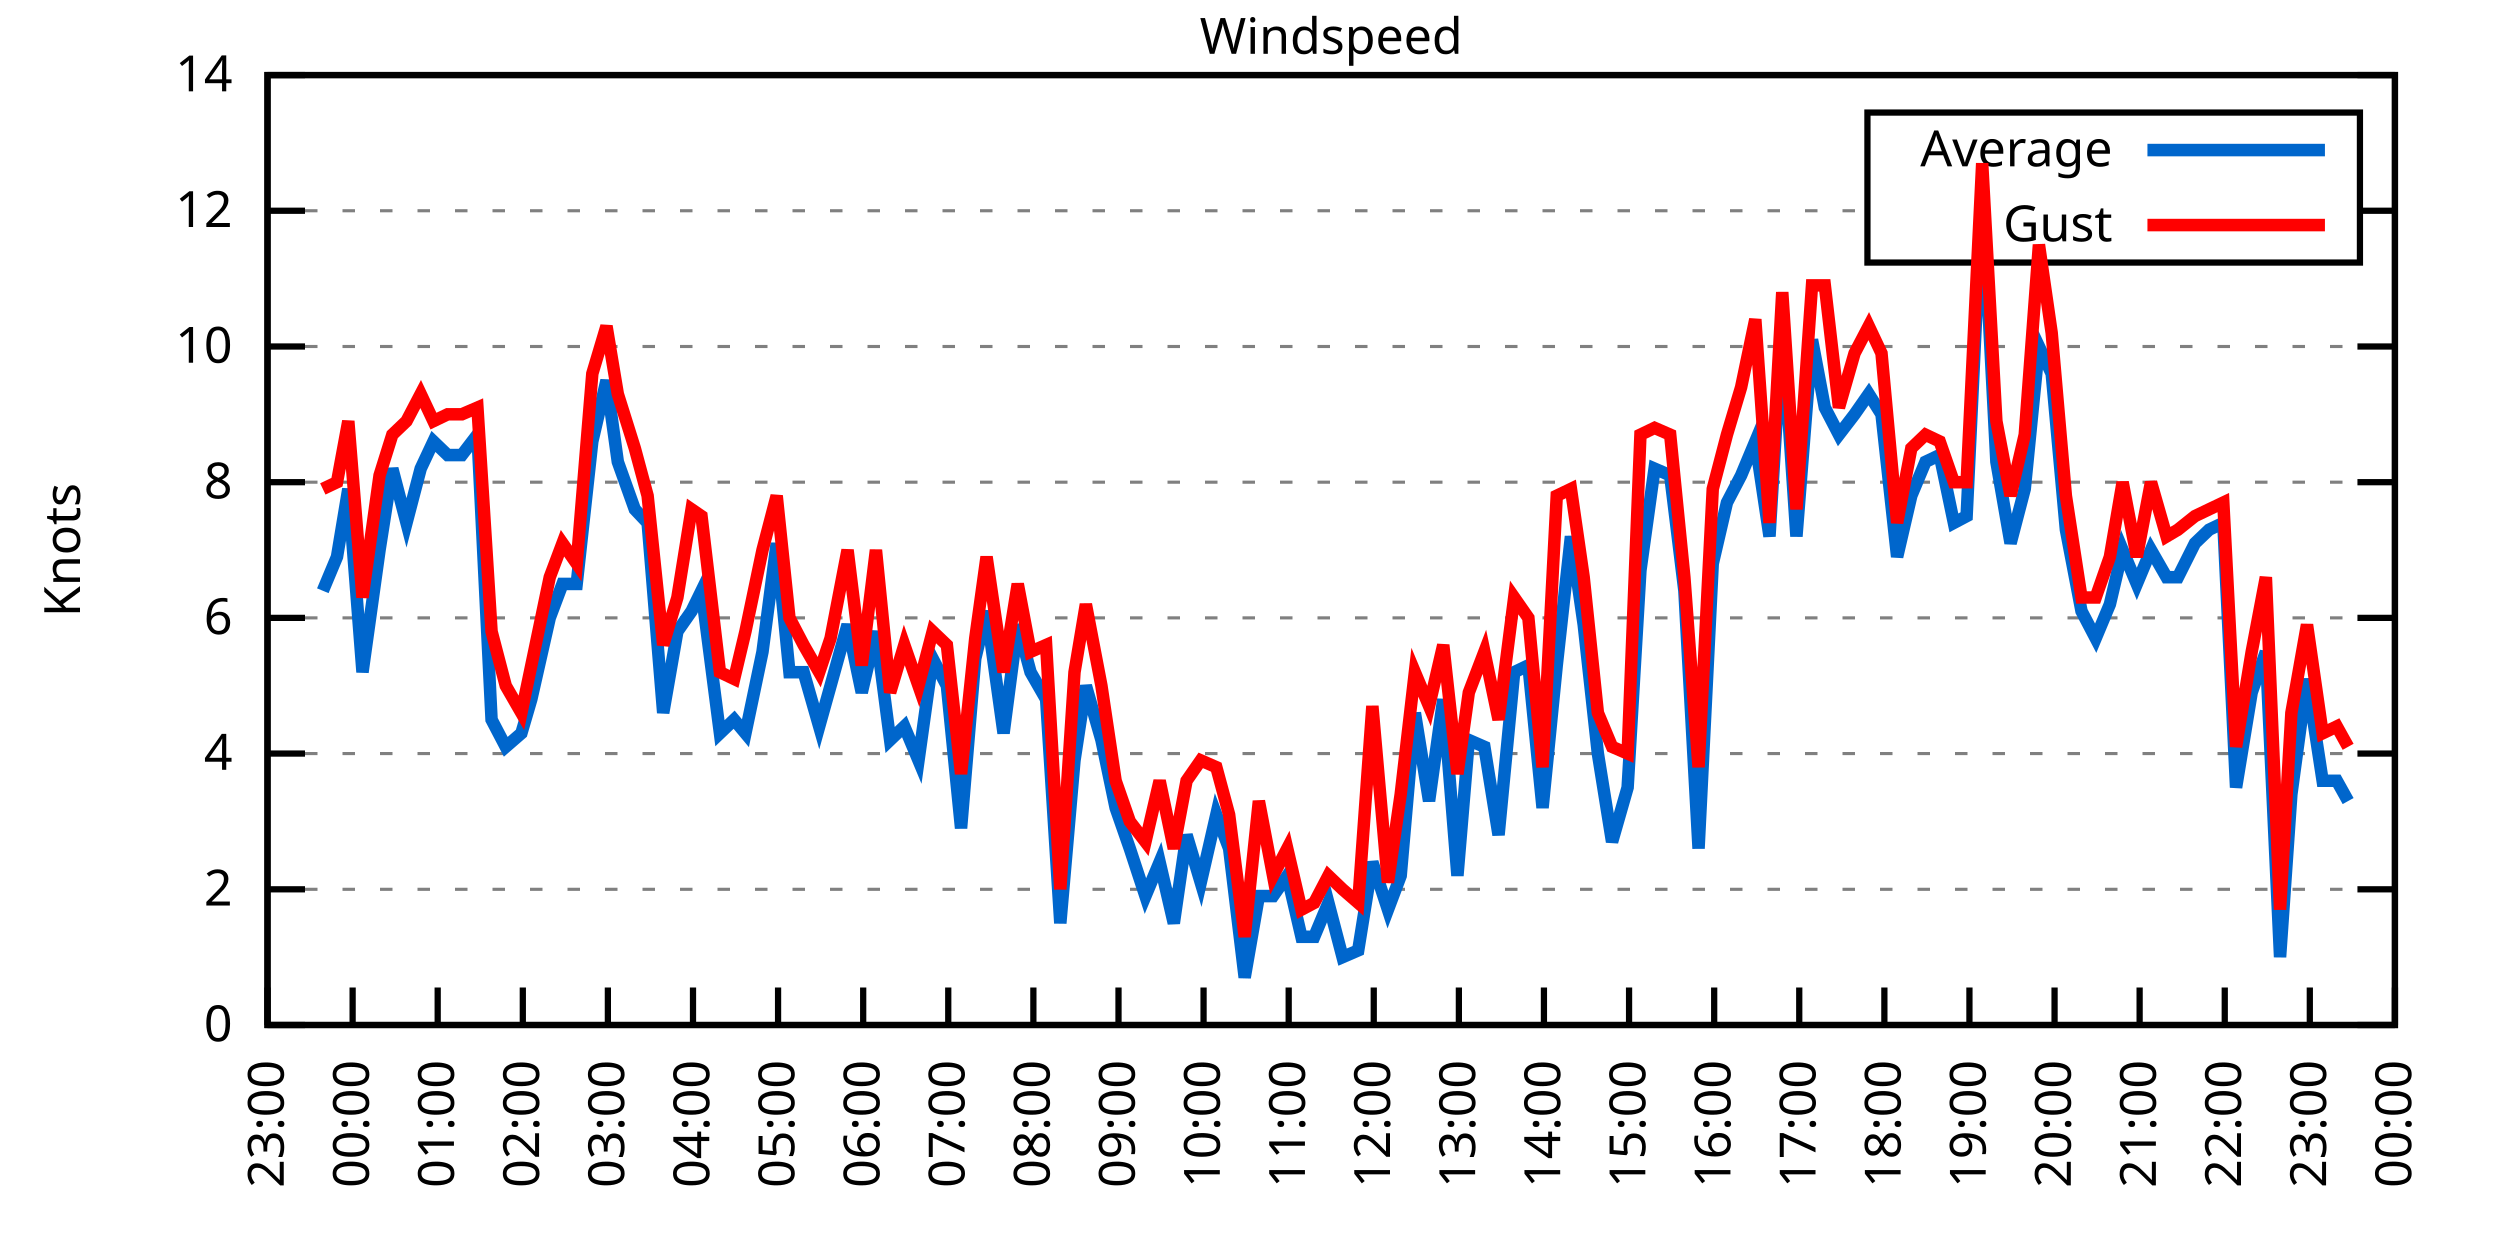
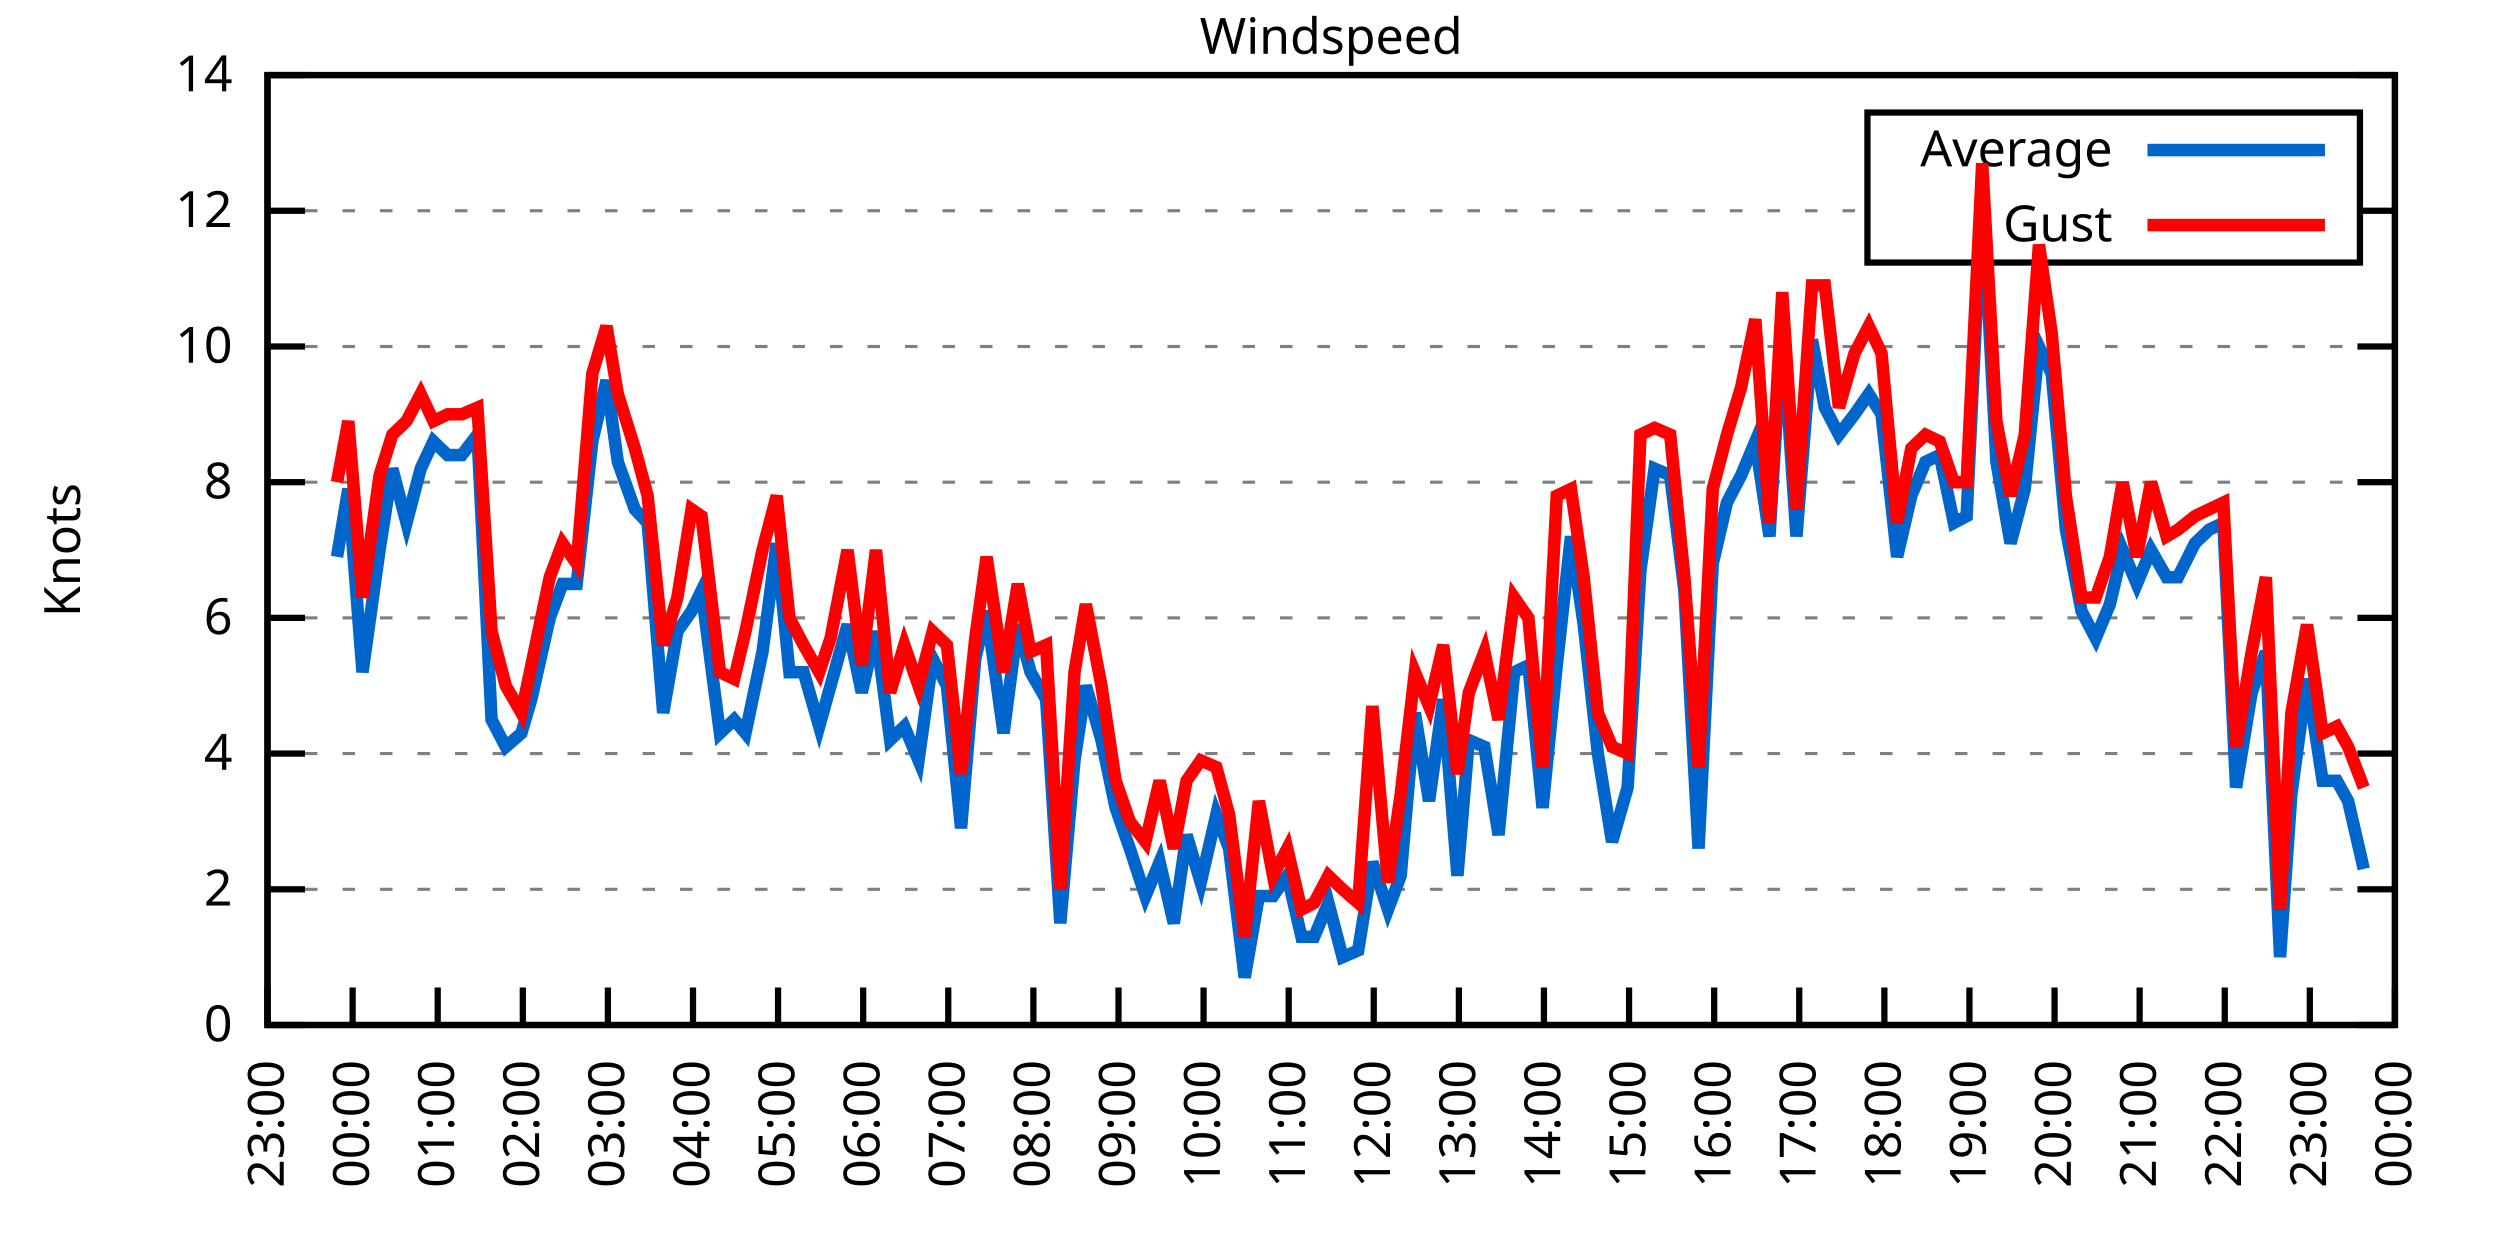
<svg xmlns="http://www.w3.org/2000/svg" xmlns:xlink="http://www.w3.org/1999/xlink" width="400" height="200" viewBox="0 0 400 200">
  <g id="gnuplot_canvas">
    <rect x="0" y="0" width="400" height="200" fill="none" />
    <defs>
      <circle id="gpDot" r="0.5" stroke-width="0.5" stroke="currentColor" />
      <path id="gpPt0" stroke-width="0.333" stroke="currentColor" d="M-1,0 h2 M0,-1 v2" />
      <path id="gpPt1" stroke-width="0.333" stroke="currentColor" d="M-1,-1 L1,1 M1,-1 L-1,1" />
      <path id="gpPt2" stroke-width="0.333" stroke="currentColor" d="M-1,0 L1,0 M0,-1 L0,1 M-1,-1 L1,1 M-1,1 L1,-1" />
      <rect id="gpPt3" stroke-width="0.333" stroke="currentColor" x="-1" y="-1" width="2" height="2" />
      <rect id="gpPt4" stroke-width="0.333" stroke="currentColor" fill="currentColor" x="-1" y="-1" width="2" height="2" />
      <circle id="gpPt5" stroke-width="0.333" stroke="currentColor" cx="0" cy="0" r="1" />
      <use xlink:href="#gpPt5" id="gpPt6" fill="currentColor" stroke="none" />
      <path id="gpPt7" stroke-width="0.333" stroke="currentColor" d="M0,-1.33 L-1.33,0.67 L1.33,0.67 z" />
      <use xlink:href="#gpPt7" id="gpPt8" fill="currentColor" stroke="none" />
      <use xlink:href="#gpPt7" id="gpPt9" stroke="currentColor" transform="rotate(180)" />
      <use xlink:href="#gpPt9" id="gpPt10" fill="currentColor" stroke="none" />
      <use xlink:href="#gpPt3" id="gpPt11" stroke="currentColor" transform="rotate(45)" />
      <use xlink:href="#gpPt11" id="gpPt12" fill="currentColor" stroke="none" />
      <path id="gpPt13" stroke-width="0.333" stroke="currentColor" d="M0,1.330 L1.265,0.411 L0.782,-1.067 L-0.782,-1.076 L-1.265,0.411 z" />
      <use xlink:href="#gpPt13" id="gpPt14" fill="currentColor" stroke="none" />
      <filter id="textbox" filterUnits="objectBoundingBox" x="0" y="0" height="1" width="1">
        <feFlood flood-color="white" flood-opacity="1" result="bgnd" />
        <feComposite in="SourceGraphic" in2="bgnd" operator="atop" />
      </filter>
      <filter id="greybox" filterUnits="objectBoundingBox" x="0" y="0" height="1" width="1">
        <feFlood flood-color="lightgrey" flood-opacity="1" result="grey" />
        <feComposite in="SourceGraphic" in2="grey" operator="atop" />
      </filter>
    </defs>
    <g fill="none" color="white" stroke="currentColor" stroke-width="1.00" stroke-linecap="butt" stroke-linejoin="miter">
</g>
    <g fill="none" color="black" stroke="currentColor" stroke-width="1.00" stroke-linecap="butt" stroke-linejoin="miter">
      <g stroke="none" shape-rendering="crispEdges">
        <polygon fill="rgb(255, 255, 255)" points="42.80,164.00 383.18,164.00 383.18,12.02 42.80,12.02 " />
      </g>
    </g>
    <g fill="none" color="black" stroke="currentColor" stroke-width="1.00" stroke-linecap="butt" stroke-linejoin="miter">
</g>
    <g fill="none" color="black" stroke="black" stroke-width="0.50" stroke-linecap="butt" stroke-linejoin="miter">
</g>
    <g fill="none" color="gray" stroke="currentColor" stroke-width="0.50" stroke-linecap="butt" stroke-linejoin="miter">
      <path stroke="gray" stroke-dasharray="2,4" class="gridline" d="M42.80,164.00 L383.19,164.00  " />
    </g>
    <g fill="none" color="gray" stroke="gray" stroke-width="1.00" stroke-linecap="butt" stroke-linejoin="miter">
</g>
    <g fill="none" color="black" stroke="currentColor" stroke-width="1.00" stroke-linecap="butt" stroke-linejoin="miter">
      <path stroke="black" d="M42.80,164.00 L48.80,164.00 M383.19,164.00 L377.19,164.00  " />
      <g transform="translate(37.20,166.60)" stroke="none" fill="black" font-family="Sans" font-size="8.00" text-anchor="end">
        <text>
          <tspan font-family="Sans"> 0</tspan>
        </text>
      </g>
    </g>
    <g fill="none" color="black" stroke="currentColor" stroke-width="1.00" stroke-linecap="butt" stroke-linejoin="miter">
</g>
    <g fill="none" color="black" stroke="black" stroke-width="0.50" stroke-linecap="butt" stroke-linejoin="miter">
</g>
    <g fill="none" color="gray" stroke="currentColor" stroke-width="0.50" stroke-linecap="butt" stroke-linejoin="miter">
      <path stroke="gray" stroke-dasharray="2,4" class="gridline" d="M42.80,142.29 L383.19,142.29  " />
    </g>
    <g fill="none" color="gray" stroke="gray" stroke-width="1.00" stroke-linecap="butt" stroke-linejoin="miter">
</g>
    <g fill="none" color="black" stroke="currentColor" stroke-width="1.00" stroke-linecap="butt" stroke-linejoin="miter">
      <path stroke="black" d="M42.80,142.29 L48.80,142.29 M383.19,142.29 L377.19,142.29  " />
      <g transform="translate(37.20,144.89)" stroke="none" fill="black" font-family="Sans" font-size="8.00" text-anchor="end">
        <text>
          <tspan font-family="Sans"> 2</tspan>
        </text>
      </g>
    </g>
    <g fill="none" color="black" stroke="currentColor" stroke-width="1.00" stroke-linecap="butt" stroke-linejoin="miter">
</g>
    <g fill="none" color="black" stroke="black" stroke-width="0.50" stroke-linecap="butt" stroke-linejoin="miter">
</g>
    <g fill="none" color="gray" stroke="currentColor" stroke-width="0.50" stroke-linecap="butt" stroke-linejoin="miter">
      <path stroke="gray" stroke-dasharray="2,4" class="gridline" d="M42.80,120.57 L383.19,120.57  " />
    </g>
    <g fill="none" color="gray" stroke="gray" stroke-width="1.00" stroke-linecap="butt" stroke-linejoin="miter">
</g>
    <g fill="none" color="black" stroke="currentColor" stroke-width="1.00" stroke-linecap="butt" stroke-linejoin="miter">
      <path stroke="black" d="M42.80,120.57 L48.80,120.57 M383.19,120.57 L377.19,120.57  " />
      <g transform="translate(37.20,123.17)" stroke="none" fill="black" font-family="Sans" font-size="8.00" text-anchor="end">
        <text>
          <tspan font-family="Sans"> 4</tspan>
        </text>
      </g>
    </g>
    <g fill="none" color="black" stroke="currentColor" stroke-width="1.00" stroke-linecap="butt" stroke-linejoin="miter">
</g>
    <g fill="none" color="black" stroke="black" stroke-width="0.50" stroke-linecap="butt" stroke-linejoin="miter">
</g>
    <g fill="none" color="gray" stroke="currentColor" stroke-width="0.50" stroke-linecap="butt" stroke-linejoin="miter">
      <path stroke="gray" stroke-dasharray="2,4" class="gridline" d="M42.80,98.86 L383.19,98.86  " />
    </g>
    <g fill="none" color="gray" stroke="gray" stroke-width="1.00" stroke-linecap="butt" stroke-linejoin="miter">
</g>
    <g fill="none" color="black" stroke="currentColor" stroke-width="1.00" stroke-linecap="butt" stroke-linejoin="miter">
      <path stroke="black" d="M42.80,98.86 L48.80,98.86 M383.19,98.86 L377.19,98.86  " />
      <g transform="translate(37.20,101.46)" stroke="none" fill="black" font-family="Sans" font-size="8.00" text-anchor="end">
        <text>
          <tspan font-family="Sans"> 6</tspan>
        </text>
      </g>
    </g>
    <g fill="none" color="black" stroke="currentColor" stroke-width="1.00" stroke-linecap="butt" stroke-linejoin="miter">
</g>
    <g fill="none" color="black" stroke="black" stroke-width="0.50" stroke-linecap="butt" stroke-linejoin="miter">
</g>
    <g fill="none" color="gray" stroke="currentColor" stroke-width="0.50" stroke-linecap="butt" stroke-linejoin="miter">
      <path stroke="gray" stroke-dasharray="2,4" class="gridline" d="M42.80,77.15 L383.19,77.15  " />
    </g>
    <g fill="none" color="gray" stroke="gray" stroke-width="1.00" stroke-linecap="butt" stroke-linejoin="miter">
</g>
    <g fill="none" color="black" stroke="currentColor" stroke-width="1.00" stroke-linecap="butt" stroke-linejoin="miter">
      <path stroke="black" d="M42.80,77.15 L48.80,77.15 M383.19,77.15 L377.19,77.15  " />
      <g transform="translate(37.20,79.75)" stroke="none" fill="black" font-family="Sans" font-size="8.00" text-anchor="end">
        <text>
          <tspan font-family="Sans"> 8</tspan>
        </text>
      </g>
    </g>
    <g fill="none" color="black" stroke="currentColor" stroke-width="1.00" stroke-linecap="butt" stroke-linejoin="miter">
</g>
    <g fill="none" color="black" stroke="black" stroke-width="0.50" stroke-linecap="butt" stroke-linejoin="miter">
</g>
    <g fill="none" color="gray" stroke="currentColor" stroke-width="0.50" stroke-linecap="butt" stroke-linejoin="miter">
      <path stroke="gray" stroke-dasharray="2,4" class="gridline" d="M42.80,55.44 L383.19,55.44  " />
    </g>
    <g fill="none" color="gray" stroke="gray" stroke-width="1.00" stroke-linecap="butt" stroke-linejoin="miter">
</g>
    <g fill="none" color="black" stroke="currentColor" stroke-width="1.00" stroke-linecap="butt" stroke-linejoin="miter">
      <path stroke="black" d="M42.80,55.44 L48.80,55.44 M383.19,55.44 L377.19,55.44  " />
      <g transform="translate(37.20,58.04)" stroke="none" fill="black" font-family="Sans" font-size="8.00" text-anchor="end">
        <text>
          <tspan font-family="Sans"> 10</tspan>
        </text>
      </g>
    </g>
    <g fill="none" color="black" stroke="currentColor" stroke-width="1.00" stroke-linecap="butt" stroke-linejoin="miter">
</g>
    <g fill="none" color="black" stroke="black" stroke-width="0.50" stroke-linecap="butt" stroke-linejoin="miter">
</g>
    <g fill="none" color="gray" stroke="currentColor" stroke-width="0.50" stroke-linecap="butt" stroke-linejoin="miter">
      <path stroke="gray" stroke-dasharray="2,4" class="gridline" d="M42.80,33.72 L298.79,33.72 M377.59,33.72 L383.19,33.72  " />
    </g>
    <g fill="none" color="gray" stroke="gray" stroke-width="1.00" stroke-linecap="butt" stroke-linejoin="miter">
</g>
    <g fill="none" color="black" stroke="currentColor" stroke-width="1.00" stroke-linecap="butt" stroke-linejoin="miter">
      <path stroke="black" d="M42.80,33.72 L48.80,33.72 M383.19,33.72 L377.19,33.72  " />
      <g transform="translate(37.20,36.32)" stroke="none" fill="black" font-family="Sans" font-size="8.00" text-anchor="end">
        <text>
          <tspan font-family="Sans"> 12</tspan>
        </text>
      </g>
    </g>
    <g fill="none" color="black" stroke="currentColor" stroke-width="1.00" stroke-linecap="butt" stroke-linejoin="miter">
</g>
    <g fill="none" color="black" stroke="black" stroke-width="0.50" stroke-linecap="butt" stroke-linejoin="miter">
</g>
    <g fill="none" color="gray" stroke="currentColor" stroke-width="0.50" stroke-linecap="butt" stroke-linejoin="miter">
      <path stroke="gray" stroke-dasharray="2,4" class="gridline" d="M42.80,12.01 L383.19,12.01  " />
    </g>
    <g fill="none" color="gray" stroke="gray" stroke-width="1.00" stroke-linecap="butt" stroke-linejoin="miter">
</g>
    <g fill="none" color="black" stroke="currentColor" stroke-width="1.00" stroke-linecap="butt" stroke-linejoin="miter">
      <path stroke="black" d="M42.80,12.01 L48.80,12.01 M383.19,12.01 L377.19,12.01  " />
      <g transform="translate(37.20,14.61)" stroke="none" fill="black" font-family="Sans" font-size="8.00" text-anchor="end">
        <text>
          <tspan font-family="Sans"> 14</tspan>
        </text>
      </g>
    </g>
    <g fill="none" color="black" stroke="currentColor" stroke-width="1.00" stroke-linecap="butt" stroke-linejoin="miter">
      <path stroke="black" d="M42.80,164.00 L42.80,158.00  " />
      <g transform="translate(45.40,169.60) rotate(270.00)" stroke="none" fill="black" font-family="Sans" font-size="8.00" text-anchor="end">
        <text>
          <tspan font-family="Sans">23:00</tspan>
        </text>
      </g>
    </g>
    <g fill="none" color="black" stroke="currentColor" stroke-width="1.00" stroke-linecap="butt" stroke-linejoin="miter">
      <path stroke="black" d="M56.42,164.00 L56.42,158.00  " />
      <g transform="translate(59.02,169.60) rotate(270.00)" stroke="none" fill="black" font-family="Sans" font-size="8.00" text-anchor="end">
        <text>
          <tspan font-family="Sans">00:00</tspan>
        </text>
      </g>
    </g>
    <g fill="none" color="black" stroke="currentColor" stroke-width="1.00" stroke-linecap="butt" stroke-linejoin="miter">
      <path stroke="black" d="M70.03,164.00 L70.03,158.00  " />
      <g transform="translate(72.63,169.60) rotate(270.00)" stroke="none" fill="black" font-family="Sans" font-size="8.00" text-anchor="end">
        <text>
          <tspan font-family="Sans">01:00</tspan>
        </text>
      </g>
    </g>
    <g fill="none" color="black" stroke="currentColor" stroke-width="1.00" stroke-linecap="butt" stroke-linejoin="miter">
      <path stroke="black" d="M83.65,164.00 L83.65,158.00  " />
      <g transform="translate(86.25,169.60) rotate(270.00)" stroke="none" fill="black" font-family="Sans" font-size="8.00" text-anchor="end">
        <text>
          <tspan font-family="Sans">02:00</tspan>
        </text>
      </g>
    </g>
    <g fill="none" color="black" stroke="currentColor" stroke-width="1.00" stroke-linecap="butt" stroke-linejoin="miter">
      <path stroke="black" d="M97.26,164.00 L97.26,158.00  " />
      <g transform="translate(99.86,169.60) rotate(270.00)" stroke="none" fill="black" font-family="Sans" font-size="8.00" text-anchor="end">
        <text>
          <tspan font-family="Sans">03:00</tspan>
        </text>
      </g>
    </g>
    <g fill="none" color="black" stroke="currentColor" stroke-width="1.00" stroke-linecap="butt" stroke-linejoin="miter">
      <path stroke="black" d="M110.88,164.00 L110.88,158.00  " />
      <g transform="translate(113.48,169.60) rotate(270.00)" stroke="none" fill="black" font-family="Sans" font-size="8.00" text-anchor="end">
        <text>
          <tspan font-family="Sans">04:00</tspan>
        </text>
      </g>
    </g>
    <g fill="none" color="black" stroke="currentColor" stroke-width="1.00" stroke-linecap="butt" stroke-linejoin="miter">
      <path stroke="black" d="M124.49,164.00 L124.49,158.00  " />
      <g transform="translate(127.09,169.60) rotate(270.00)" stroke="none" fill="black" font-family="Sans" font-size="8.00" text-anchor="end">
        <text>
          <tspan font-family="Sans">05:00</tspan>
        </text>
      </g>
    </g>
    <g fill="none" color="black" stroke="currentColor" stroke-width="1.00" stroke-linecap="butt" stroke-linejoin="miter">
      <path stroke="black" d="M138.11,164.00 L138.11,158.00  " />
      <g transform="translate(140.71,169.60) rotate(270.00)" stroke="none" fill="black" font-family="Sans" font-size="8.00" text-anchor="end">
        <text>
          <tspan font-family="Sans">06:00</tspan>
        </text>
      </g>
    </g>
    <g fill="none" color="black" stroke="currentColor" stroke-width="1.00" stroke-linecap="butt" stroke-linejoin="miter">
      <path stroke="black" d="M151.72,164.00 L151.72,158.00  " />
      <g transform="translate(154.32,169.60) rotate(270.00)" stroke="none" fill="black" font-family="Sans" font-size="8.00" text-anchor="end">
        <text>
          <tspan font-family="Sans">07:00</tspan>
        </text>
      </g>
    </g>
    <g fill="none" color="black" stroke="currentColor" stroke-width="1.00" stroke-linecap="butt" stroke-linejoin="miter">
      <path stroke="black" d="M165.34,164.00 L165.34,158.00  " />
      <g transform="translate(167.94,169.60) rotate(270.00)" stroke="none" fill="black" font-family="Sans" font-size="8.00" text-anchor="end">
        <text>
          <tspan font-family="Sans">08:00</tspan>
        </text>
      </g>
    </g>
    <g fill="none" color="black" stroke="currentColor" stroke-width="1.00" stroke-linecap="butt" stroke-linejoin="miter">
      <path stroke="black" d="M178.96,164.00 L178.96,158.00  " />
      <g transform="translate(181.56,169.60) rotate(270.00)" stroke="none" fill="black" font-family="Sans" font-size="8.00" text-anchor="end">
        <text>
          <tspan font-family="Sans">09:00</tspan>
        </text>
      </g>
    </g>
    <g fill="none" color="black" stroke="currentColor" stroke-width="1.00" stroke-linecap="butt" stroke-linejoin="miter">
      <path stroke="black" d="M192.57,164.00 L192.57,158.00  " />
      <g transform="translate(195.17,169.60) rotate(270.00)" stroke="none" fill="black" font-family="Sans" font-size="8.00" text-anchor="end">
        <text>
          <tspan font-family="Sans">10:00</tspan>
        </text>
      </g>
    </g>
    <g fill="none" color="black" stroke="currentColor" stroke-width="1.00" stroke-linecap="butt" stroke-linejoin="miter">
      <path stroke="black" d="M206.19,164.00 L206.19,158.00  " />
      <g transform="translate(208.79,169.60) rotate(270.00)" stroke="none" fill="black" font-family="Sans" font-size="8.00" text-anchor="end">
        <text>
          <tspan font-family="Sans">11:00</tspan>
        </text>
      </g>
    </g>
    <g fill="none" color="black" stroke="currentColor" stroke-width="1.00" stroke-linecap="butt" stroke-linejoin="miter">
      <path stroke="black" d="M219.80,164.00 L219.80,158.00  " />
      <g transform="translate(222.40,169.60) rotate(270.00)" stroke="none" fill="black" font-family="Sans" font-size="8.00" text-anchor="end">
        <text>
          <tspan font-family="Sans">12:00</tspan>
        </text>
      </g>
    </g>
    <g fill="none" color="black" stroke="currentColor" stroke-width="1.00" stroke-linecap="butt" stroke-linejoin="miter">
      <path stroke="black" d="M233.42,164.00 L233.42,158.00  " />
      <g transform="translate(236.02,169.60) rotate(270.00)" stroke="none" fill="black" font-family="Sans" font-size="8.00" text-anchor="end">
        <text>
          <tspan font-family="Sans">13:00</tspan>
        </text>
      </g>
    </g>
    <g fill="none" color="black" stroke="currentColor" stroke-width="1.00" stroke-linecap="butt" stroke-linejoin="miter">
      <path stroke="black" d="M247.03,164.00 L247.03,158.00  " />
      <g transform="translate(249.63,169.60) rotate(270.00)" stroke="none" fill="black" font-family="Sans" font-size="8.00" text-anchor="end">
        <text>
          <tspan font-family="Sans">14:00</tspan>
        </text>
      </g>
    </g>
    <g fill="none" color="black" stroke="currentColor" stroke-width="1.00" stroke-linecap="butt" stroke-linejoin="miter">
      <path stroke="black" d="M260.65,164.00 L260.65,158.00  " />
      <g transform="translate(263.25,169.60) rotate(270.00)" stroke="none" fill="black" font-family="Sans" font-size="8.00" text-anchor="end">
        <text>
          <tspan font-family="Sans">15:00</tspan>
        </text>
      </g>
    </g>
    <g fill="none" color="black" stroke="currentColor" stroke-width="1.00" stroke-linecap="butt" stroke-linejoin="miter">
      <path stroke="black" d="M274.27,164.00 L274.27,158.00  " />
      <g transform="translate(276.87,169.60) rotate(270.00)" stroke="none" fill="black" font-family="Sans" font-size="8.00" text-anchor="end">
        <text>
          <tspan font-family="Sans">16:00</tspan>
        </text>
      </g>
    </g>
    <g fill="none" color="black" stroke="currentColor" stroke-width="1.00" stroke-linecap="butt" stroke-linejoin="miter">
      <path stroke="black" d="M287.88,164.00 L287.88,158.00  " />
      <g transform="translate(290.48,169.60) rotate(270.00)" stroke="none" fill="black" font-family="Sans" font-size="8.00" text-anchor="end">
        <text>
          <tspan font-family="Sans">17:00</tspan>
        </text>
      </g>
    </g>
    <g fill="none" color="black" stroke="currentColor" stroke-width="1.00" stroke-linecap="butt" stroke-linejoin="miter">
      <path stroke="black" d="M301.50,164.00 L301.50,158.00  " />
      <g transform="translate(304.10,169.60) rotate(270.00)" stroke="none" fill="black" font-family="Sans" font-size="8.00" text-anchor="end">
        <text>
          <tspan font-family="Sans">18:00</tspan>
        </text>
      </g>
    </g>
    <g fill="none" color="black" stroke="currentColor" stroke-width="1.00" stroke-linecap="butt" stroke-linejoin="miter">
      <path stroke="black" d="M315.11,164.00 L315.11,158.00  " />
      <g transform="translate(317.71,169.60) rotate(270.00)" stroke="none" fill="black" font-family="Sans" font-size="8.00" text-anchor="end">
        <text>
          <tspan font-family="Sans">19:00</tspan>
        </text>
      </g>
    </g>
    <g fill="none" color="black" stroke="currentColor" stroke-width="1.00" stroke-linecap="butt" stroke-linejoin="miter">
      <path stroke="black" d="M328.73,164.00 L328.73,158.00  " />
      <g transform="translate(331.33,169.60) rotate(270.00)" stroke="none" fill="black" font-family="Sans" font-size="8.00" text-anchor="end">
        <text>
          <tspan font-family="Sans">20:00</tspan>
        </text>
      </g>
    </g>
    <g fill="none" color="black" stroke="currentColor" stroke-width="1.00" stroke-linecap="butt" stroke-linejoin="miter">
      <path stroke="black" d="M342.34,164.00 L342.34,158.00  " />
      <g transform="translate(344.94,169.60) rotate(270.00)" stroke="none" fill="black" font-family="Sans" font-size="8.00" text-anchor="end">
        <text>
          <tspan font-family="Sans">21:00</tspan>
        </text>
      </g>
    </g>
    <g fill="none" color="black" stroke="currentColor" stroke-width="1.00" stroke-linecap="butt" stroke-linejoin="miter">
      <path stroke="black" d="M355.96,164.00 L355.96,158.00  " />
      <g transform="translate(358.56,169.60) rotate(270.00)" stroke="none" fill="black" font-family="Sans" font-size="8.00" text-anchor="end">
        <text>
          <tspan font-family="Sans">22:00</tspan>
        </text>
      </g>
    </g>
    <g fill="none" color="black" stroke="currentColor" stroke-width="1.00" stroke-linecap="butt" stroke-linejoin="miter">
      <path stroke="black" d="M369.57,164.00 L369.57,158.00  " />
      <g transform="translate(372.17,169.60) rotate(270.00)" stroke="none" fill="black" font-family="Sans" font-size="8.00" text-anchor="end">
        <text>
          <tspan font-family="Sans">23:00</tspan>
        </text>
      </g>
    </g>
    <g fill="none" color="black" stroke="currentColor" stroke-width="1.00" stroke-linecap="butt" stroke-linejoin="miter">
      <path stroke="black" d="M383.19,164.00 L383.19,158.00  " />
      <g transform="translate(385.79,169.60) rotate(270.00)" stroke="none" fill="black" font-family="Sans" font-size="8.00" text-anchor="end">
        <text>
          <tspan font-family="Sans">00:00</tspan>
        </text>
      </g>
    </g>
    <g fill="none" color="black" stroke="currentColor" stroke-width="1.00" stroke-linecap="butt" stroke-linejoin="miter">
</g>
    <g fill="none" color="black" stroke="currentColor" stroke-width="1.00" stroke-linecap="butt" stroke-linejoin="miter">
      <path stroke="black" d="M42.80,12.01 L42.80,164.00 L383.19,164.00 L383.19,12.01 L42.80,12.01 Z  " />
    </g>
    <g fill="none" color="black" stroke="currentColor" stroke-width="1.00" stroke-linecap="butt" stroke-linejoin="miter">
</g>
    <g fill="none" color="black" stroke="currentColor" stroke-width="1.00" stroke-linecap="butt" stroke-linejoin="miter">
      <path stroke="black" d="M298.79,42.01 L298.79,18.01 L377.59,18.01 L377.59,42.01 L298.79,42.01 Z  " />
    </g>
    <g id="Windspeed_plot_1">
      <g fill="none" color="white" stroke="black" stroke-width="2.00" stroke-linecap="butt" stroke-linejoin="miter">
</g>
      <g fill="none" color="black" stroke="currentColor" stroke-width="2.00" stroke-linecap="butt" stroke-linejoin="miter">
        <g transform="translate(337.99,26.61)" stroke="none" fill="black" font-family="Sans" font-size="8.00" text-anchor="end">
          <text>
            <tspan font-family="Sans">Average</tspan>
          </text>
        </g>
      </g>
      <g fill="none" color="black" stroke="currentColor" stroke-width="2.00" stroke-linecap="butt" stroke-linejoin="miter">
-         <path stroke="rgb(  0, 102, 204)" d="M343.59,24.01 L371.99,24.01 M51.65,94.52 L53.92,89.09 L55.73,78.23 L58.00,107.55 L60.73,88.00 L62.77,74.98   L65.04,83.66 L67.31,74.98 L69.35,70.63 L71.62,72.81 L73.89,72.81 L76.39,69.55 L78.65,115.15 L80.92,119.49   L83.42,117.32 L85.01,111.89 L87.96,98.86 L90.00,93.43 L92.27,93.43 L94.77,70.63 L97.04,60.86 L98.85,73.89   L101.57,81.49 L103.62,83.66 L106.11,114.06 L108.38,101.03 L110.65,97.78 L112.24,94.52 L115.19,117.32 L117.46,115.15   L119.27,117.32 L122.00,104.29 L124.27,86.92 L126.31,107.55 L128.58,107.55 L131.07,116.23 L132.89,109.72 L135.61,99.95   L137.88,110.80 L140.15,101.03 L142.42,118.40 L144.69,116.23 L146.96,121.66 L149.23,105.38 L151.50,109.72 L153.77,132.52   L156.04,105.38 L157.85,97.78 L160.57,117.32 L162.84,99.95 L164.89,107.55 L167.38,111.89 L169.65,147.72 L171.92,121.66   L173.74,109.72 L176.23,118.40 L178.50,129.26 L180.77,135.77 L183.27,143.37 L185.54,137.94 L187.81,147.72 L189.85,133.60   L192.12,141.20 L194.61,130.35 L196.66,135.77 L199.15,156.40 L201.42,143.37 L203.69,143.37 L205.96,140.12 L208.23,149.89   L210.27,149.89 L212.54,144.46 L214.81,153.14 L217.31,152.06 L219.58,137.94 L222.07,145.54 L224.11,140.12 L226.38,114.06   L228.65,128.17 L230.92,111.89 L233.19,140.12 L235.01,118.40 L237.50,119.49 L239.77,133.60 L242.27,107.55 L244.54,106.46   L246.81,129.26 L249.08,106.46 L251.35,85.83 L253.39,99.95 L255.66,120.57 L257.93,134.69 L260.42,126.00 L262.47,91.26   L264.73,74.98 L267.23,76.06 L269.50,94.52 L271.77,135.77 L274.04,90.18 L276.31,80.41 L278.58,76.06 L280.85,70.63   L283.12,85.83 L285.16,52.18 L287.43,85.83 L289.92,54.35 L291.97,65.21 L294.23,69.55 L296.73,66.29 L299.00,63.04   L301.04,66.29 L303.54,89.09 L305.81,79.32 L308.08,73.89 L310.35,72.81 L312.62,83.66 L314.66,82.58 L317.15,30.47   L319.42,73.89 L321.69,86.92 L323.96,78.23 L326.23,55.44 L328.27,59.78 L330.54,84.75 L333.04,97.78 L335.31,102.12   L337.58,96.69 L339.62,88.00 L341.89,93.43 L344.16,88.00 L346.65,92.35 L348.47,92.35 L351.19,86.92 L353.46,84.75   L355.73,83.66 L357.77,126.00 L360.27,110.80 L362.54,104.29 L364.81,153.14 L366.62,127.09 L369.12,108.63 L371.62,124.92   L373.89,124.92 L375.70,128.17  " />
+         <path stroke="rgb(  0, 102, 204)" d="M343.59,24.01 L371.99,24.01 M53.92,89.09 L55.73,78.23 L58.00,107.55 L60.73,88.00 L62.77,74.98 L65.04,83.66   L67.31,74.98 L69.35,70.63 L71.62,72.81 L73.89,72.81 L76.39,69.55 L78.65,115.15 L80.92,119.49 L83.42,117.32   L85.01,111.89 L87.96,98.86 L90.00,93.43 L92.27,93.43 L94.77,70.63 L97.04,60.86 L98.85,73.89 L101.57,81.49   L103.62,83.66 L106.11,114.06 L108.38,101.03 L110.65,97.78 L112.24,94.52 L115.19,117.32 L117.46,115.15 L119.27,117.32   L122.00,104.29 L124.27,86.92 L126.31,107.55 L128.58,107.55 L131.07,116.23 L132.89,109.72 L135.61,99.95 L137.88,110.80   L140.15,101.03 L142.42,118.40 L144.69,116.23 L146.96,121.66 L149.23,105.38 L151.50,109.72 L153.77,132.52 L156.04,105.38   L157.85,97.78 L160.57,117.32 L162.84,99.95 L164.89,107.55 L167.38,111.89 L169.65,147.72 L171.92,121.66 L173.74,109.72   L176.23,118.40 L178.50,129.26 L180.77,135.77 L183.27,143.37 L185.54,137.94 L187.81,147.72 L189.85,133.60 L192.12,141.20   L194.61,130.35 L196.66,135.77 L199.15,156.40 L201.42,143.37 L203.69,143.37 L205.96,140.12 L208.23,149.89 L210.27,149.89   L212.54,144.46 L214.81,153.14 L217.31,152.06 L219.58,137.94 L222.07,145.54 L224.11,140.12 L226.38,114.06 L228.65,128.17   L230.92,111.89 L233.19,140.12 L235.01,118.40 L237.50,119.49 L239.77,133.60 L242.27,107.55 L244.54,106.46 L246.81,129.26   L249.08,106.46 L251.35,85.83 L253.39,99.95 L255.66,120.57 L257.93,134.69 L260.42,126.00 L262.47,91.26 L264.73,74.98   L267.23,76.06 L269.50,94.52 L271.77,135.77 L274.04,90.18 L276.31,80.41 L278.58,76.06 L280.85,70.63 L283.12,85.83   L285.16,52.18 L287.43,85.83 L289.92,54.35 L291.97,65.21 L294.23,69.55 L296.73,66.29 L299.00,63.04 L301.04,66.29   L303.54,89.09 L305.81,79.32 L308.08,73.89 L310.35,72.81 L312.62,83.66 L314.66,82.58 L317.15,30.47 L319.42,73.89   L321.69,86.92 L323.96,78.23 L326.23,55.44 L328.27,59.78 L330.54,84.75 L333.04,97.78 L335.31,102.12 L337.58,96.69   L339.62,88.00 L341.89,93.43 L344.16,88.00 L346.65,92.35 L348.47,92.35 L351.19,86.92 L353.46,84.75 L355.73,83.66   L357.77,126.00 L360.27,110.80 L362.54,104.29 L364.81,153.14 L366.62,127.09 L369.12,108.63 L371.62,124.92 L373.89,124.92   L375.70,128.17 L378.20,139.03  " />
      </g>
    </g>
    <g id="Windspeed_plot_2">
      <g fill="none" color="black" stroke="currentColor" stroke-width="2.00" stroke-linecap="butt" stroke-linejoin="miter">
        <g transform="translate(337.99,38.61)" stroke="none" fill="black" font-family="Sans" font-size="8.00" text-anchor="end">
          <text>
            <tspan font-family="Sans">Gust</tspan>
          </text>
        </g>
      </g>
      <g fill="none" color="black" stroke="currentColor" stroke-width="2.00" stroke-linecap="butt" stroke-linejoin="miter">
-         <path stroke="rgb(255,   0,   0)" d="M343.59,36.01 L371.99,36.01 M51.65,78.23 L53.92,77.15 L55.73,67.38 L58.00,95.60 L60.73,76.06 L62.77,69.55   L65.04,67.38 L67.31,63.04 L69.35,67.38 L71.62,66.29 L73.89,66.29 L76.39,65.21 L78.65,101.03 L80.92,109.72   L83.42,114.06 L85.01,106.46 L87.96,92.35 L90.00,86.92 L92.27,90.18 L94.77,59.78 L97.04,52.18 L98.85,63.04   L101.57,71.72 L103.62,79.32 L106.11,103.20 L108.38,95.60 L110.65,81.49 L112.24,82.58 L115.19,107.55 L117.46,108.63   L119.27,101.03 L122.00,88.00 L124.27,79.32 L126.31,98.86 L128.58,103.20 L131.07,107.55 L132.89,102.12 L135.61,88.00   L137.88,106.46 L140.15,88.00 L142.42,110.80 L144.69,103.20 L146.96,109.72 L149.23,101.03 L151.50,103.20 L153.77,123.83   L156.04,102.12 L157.85,89.09 L160.57,107.55 L162.84,93.43 L164.89,104.29 L167.38,103.20 L169.65,142.29 L171.92,107.55   L173.74,96.69 L176.23,109.72 L178.50,124.92 L180.77,131.43 L183.27,134.69 L185.54,124.92 L187.81,135.77 L189.85,124.92   L192.12,121.66 L194.61,122.75 L196.66,130.35 L199.15,149.89 L201.42,128.17 L203.69,140.12 L205.96,135.77 L208.23,145.54   L210.27,144.46 L212.54,140.12 L214.81,142.29 L217.31,144.46 L219.58,112.97 L222.07,141.20 L224.11,127.09 L226.38,107.55   L228.65,112.97 L230.92,103.20 L233.19,123.83 L235.01,110.80 L237.50,104.29 L239.77,115.15 L242.27,95.60 L244.54,98.86   L246.81,122.75 L249.08,79.32 L251.35,78.23 L253.39,92.35 L255.66,114.06 L257.93,119.49 L260.42,120.57 L262.47,69.55   L264.73,68.46 L267.23,69.55 L269.50,92.35 L271.77,122.75 L274.04,78.23 L276.31,69.55 L278.58,61.95 L280.85,51.09   L283.12,83.66 L285.16,46.75 L287.43,81.49 L289.92,45.66 L291.97,45.66 L294.23,65.21 L296.73,56.52 L299.00,52.18   L301.04,56.52 L303.54,83.66 L305.81,71.72 L308.08,69.55 L310.35,70.63 L312.62,77.15 L314.66,77.15 L317.15,26.12   L319.42,67.38 L321.69,79.32 L323.96,69.55 L326.23,39.15 L328.27,53.26 L330.54,79.32 L333.04,95.60 L335.31,95.60   L337.58,89.09 L339.62,77.15 L341.89,89.09 L344.16,77.15 L346.65,85.83 L348.47,84.75 L351.19,82.58 L353.46,81.49   L355.73,80.41 L357.77,119.49 L360.27,104.29 L362.54,92.35 L364.81,145.54 L366.62,114.06 L369.12,99.95 L371.62,117.32   L373.89,116.23 L375.70,119.49  " />
+         <path stroke="rgb(255,   0,   0)" d="M343.59,36.01 L371.99,36.01 M53.92,77.15 L55.73,67.38 L58.00,95.60 L60.73,76.06 L62.77,69.55 L65.04,67.38   L67.31,63.04 L69.35,67.38 L71.62,66.29 L73.89,66.29 L76.39,65.21 L78.65,101.03 L80.92,109.72 L83.42,114.06   L85.01,106.46 L87.96,92.35 L90.00,86.92 L92.27,90.18 L94.77,59.78 L97.04,52.18 L98.85,63.04 L101.57,71.72   L103.62,79.32 L106.11,103.20 L108.38,95.60 L110.65,81.49 L112.24,82.58 L115.19,107.55 L117.46,108.63 L119.27,101.03   L122.00,88.00 L124.27,79.32 L126.31,98.86 L128.58,103.20 L131.07,107.55 L132.89,102.12 L135.61,88.00 L137.88,106.46   L140.15,88.00 L142.42,110.80 L144.69,103.20 L146.96,109.72 L149.23,101.03 L151.50,103.20 L153.77,123.83 L156.04,102.12   L157.85,89.09 L160.57,107.55 L162.84,93.43 L164.89,104.29 L167.38,103.20 L169.65,142.29 L171.92,107.55 L173.74,96.69   L176.23,109.72 L178.50,124.92 L180.77,131.43 L183.27,134.69 L185.54,124.92 L187.81,135.77 L189.85,124.92 L192.12,121.66   L194.61,122.75 L196.66,130.35 L199.15,149.89 L201.42,128.17 L203.69,140.12 L205.96,135.77 L208.23,145.54 L210.27,144.46   L212.54,140.12 L214.81,142.29 L217.31,144.46 L219.58,112.97 L222.07,141.20 L224.11,127.09 L226.38,107.55 L228.65,112.97   L230.92,103.20 L233.19,123.83 L235.01,110.80 L237.50,104.29 L239.77,115.15 L242.27,95.60 L244.54,98.86 L246.81,122.75   L249.08,79.32 L251.35,78.23 L253.39,92.35 L255.66,114.06 L257.93,119.49 L260.42,120.57 L262.47,69.55 L264.73,68.46   L267.23,69.55 L269.50,92.35 L271.77,122.75 L274.04,78.23 L276.31,69.55 L278.58,61.95 L280.85,51.09 L283.12,83.66   L285.16,46.75 L287.43,81.49 L289.92,45.66 L291.97,45.66 L294.23,65.21 L296.73,56.52 L299.00,52.18 L301.04,56.52   L303.54,83.66 L305.81,71.72 L308.08,69.55 L310.35,70.63 L312.62,77.15 L314.66,77.15 L317.15,26.12 L319.42,67.38   L321.69,79.32 L323.96,69.55 L326.23,39.15 L328.27,53.26 L330.54,79.32 L333.04,95.60 L335.31,95.60 L337.58,89.09   L339.62,77.15 L341.89,89.09 L344.16,77.15 L346.65,85.83 L348.47,84.75 L351.19,82.58 L353.46,81.49 L355.73,80.41   L357.77,119.49 L360.27,104.29 L362.54,92.35 L364.81,145.54 L366.62,114.06 L369.12,99.95 L371.62,117.32 L373.89,116.23   L375.70,119.49 L378.20,126.00  " />
      </g>
    </g>
    <g fill="none" color="black" stroke="currentColor" stroke-width="2.00" stroke-linecap="butt" stroke-linejoin="miter">
</g>
    <g fill="none" color="black" stroke="black" stroke-width="1.00" stroke-linecap="butt" stroke-linejoin="miter">
</g>
    <g fill="none" color="black" stroke="currentColor" stroke-width="1.00" stroke-linecap="butt" stroke-linejoin="miter">
      <path stroke="black" d="M42.80,12.01 L42.80,164.00 L383.19,164.00 L383.19,12.01 L42.80,12.01 Z  " />
      <g transform="translate(12.80,88.01) rotate(270.00)" stroke="none" fill="black" font-family="Sans" font-size="8.00" text-anchor="middle">
        <text>
          <tspan font-family="Sans">Knots</tspan>
        </text>
      </g>
    </g>
    <g fill="none" color="black" stroke="currentColor" stroke-width="1.00" stroke-linecap="butt" stroke-linejoin="miter">
</g>
    <g fill="none" color="black" stroke="currentColor" stroke-width="1.00" stroke-linecap="butt" stroke-linejoin="miter">
      <g transform="translate(212.99,8.61)" stroke="none" fill="black" font-family="Sans" font-size="8.00" text-anchor="middle">
        <text>
          <tspan font-family="Sans">Windspeed</tspan>
        </text>
      </g>
    </g>
    <g fill="none" color="black" stroke="currentColor" stroke-width="1.00" stroke-linecap="butt" stroke-linejoin="miter">
</g>
  </g>
</svg>
